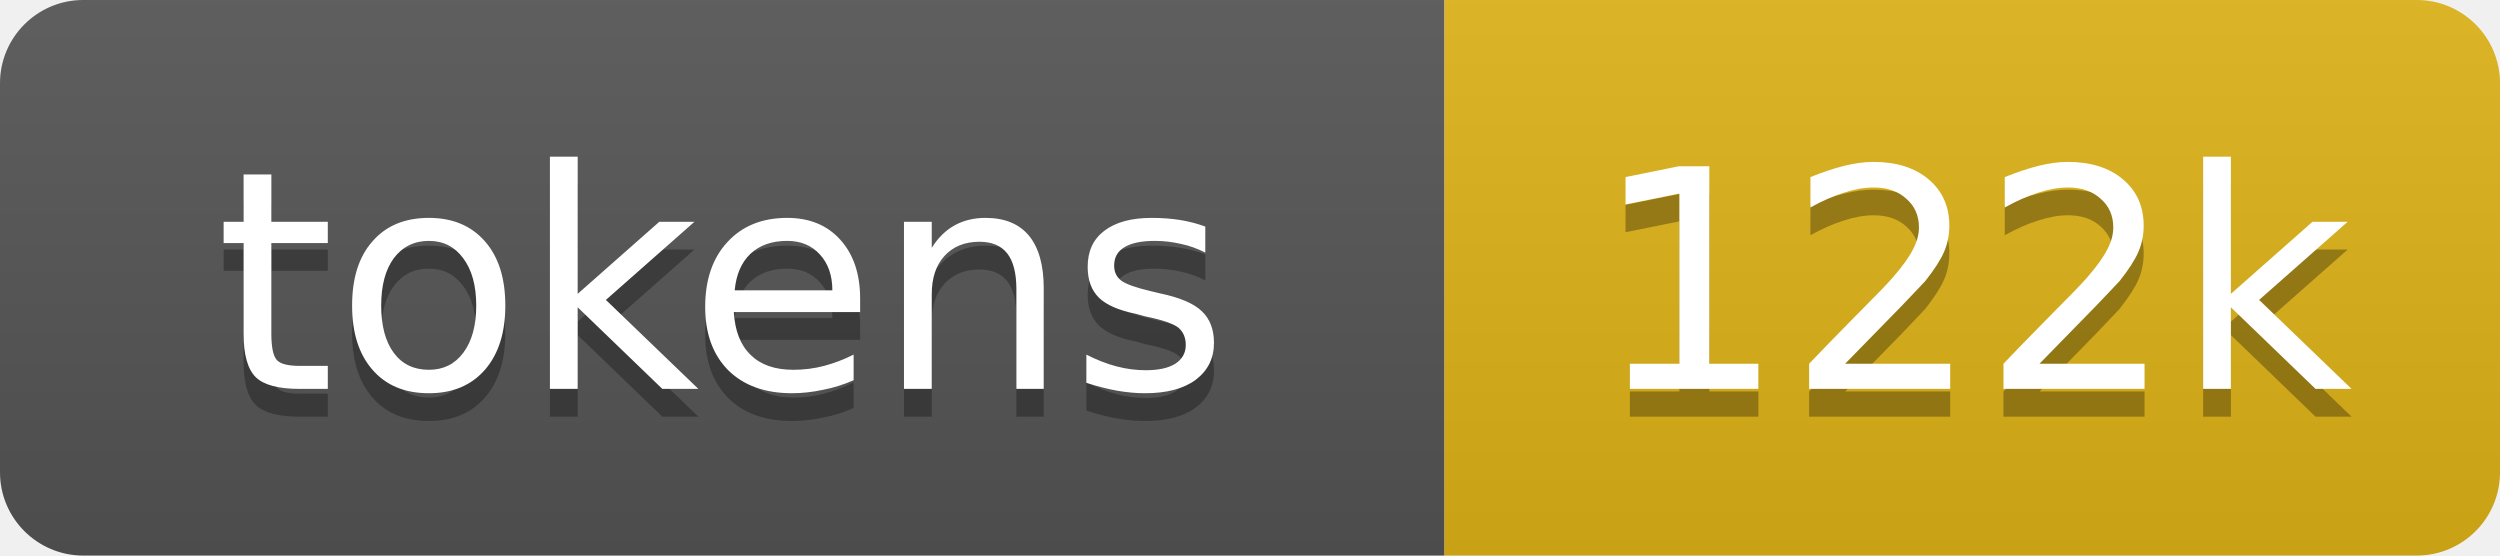
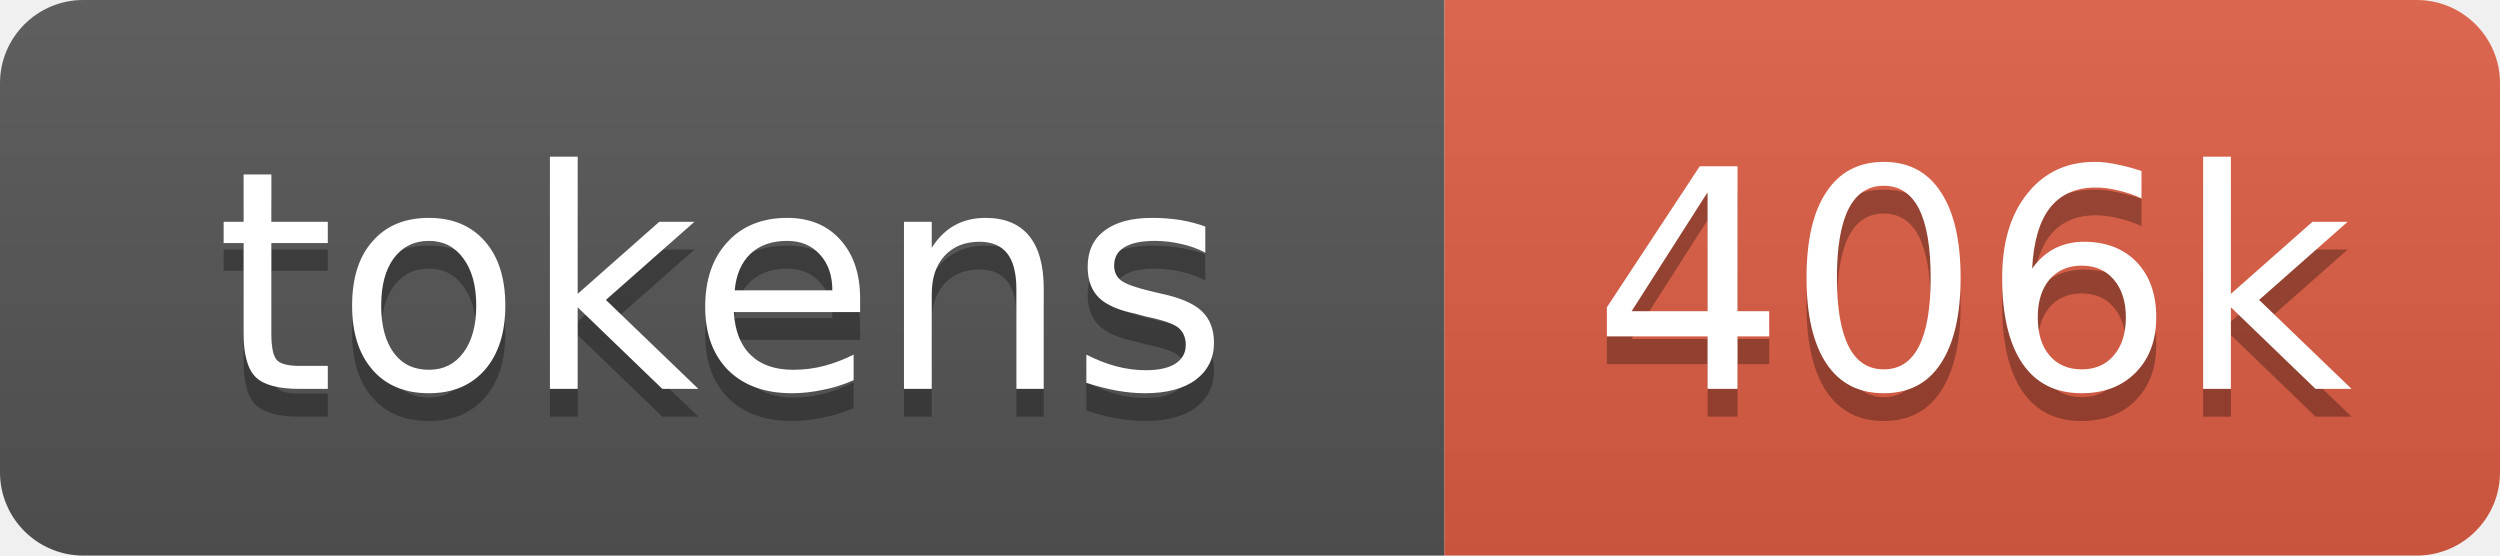
- <svg xmlns="http://www.w3.org/2000/svg" xmlns:xlink="http://www.w3.org/1999/xlink" width="90" height="20" role="img" aria-label="122k tokens, 61% of context window">
+ <svg xmlns="http://www.w3.org/2000/svg" xmlns:xlink="http://www.w3.org/1999/xlink" width="90" height="20" role="img" aria-label="406k tokens, 203% of context window">
  <linearGradient id="s" x2="0" y2="100%">
    <stop offset="0" stop-color="#bbb" stop-opacity=".1" />
    <stop offset="1" stop-opacity=".1" />
  </linearGradient>
  <clipPath id="r">
    <rect width="90" height="20" rx="3" fill="#fff" />
  </clipPath>
  <a xlink:href="https://github.com/omniaura/omniclaw/tree/main/repo-tokens">
    <g clip-path="url(#r)">
      <rect width="52" height="20" fill="#555" />
-       <rect x="52" width="38" height="20" fill="#dfb317" />
+       <rect x="52" width="38" height="20" fill="#e05d44" />
      <rect width="90" height="20" fill="url(#s)" />
      <g fill="#fff" text-anchor="middle" font-family="Verdana,Geneva,DejaVu Sans,sans-serif" font-size="11">
        <text aria-hidden="true" x="26" y="15" fill="#010101" fill-opacity=".3">tokens</text>
        <text x="26" y="14">tokens</text>
-         <text aria-hidden="true" x="71" y="15" fill="#010101" fill-opacity=".3">122k</text>
-         <text x="71" y="14">122k</text>
+         <text aria-hidden="true" x="71" y="15" fill="#010101" fill-opacity=".3">406k</text>
+         <text x="71" y="14">406k</text>
      </g>
    </g>
  </a>
</svg>
